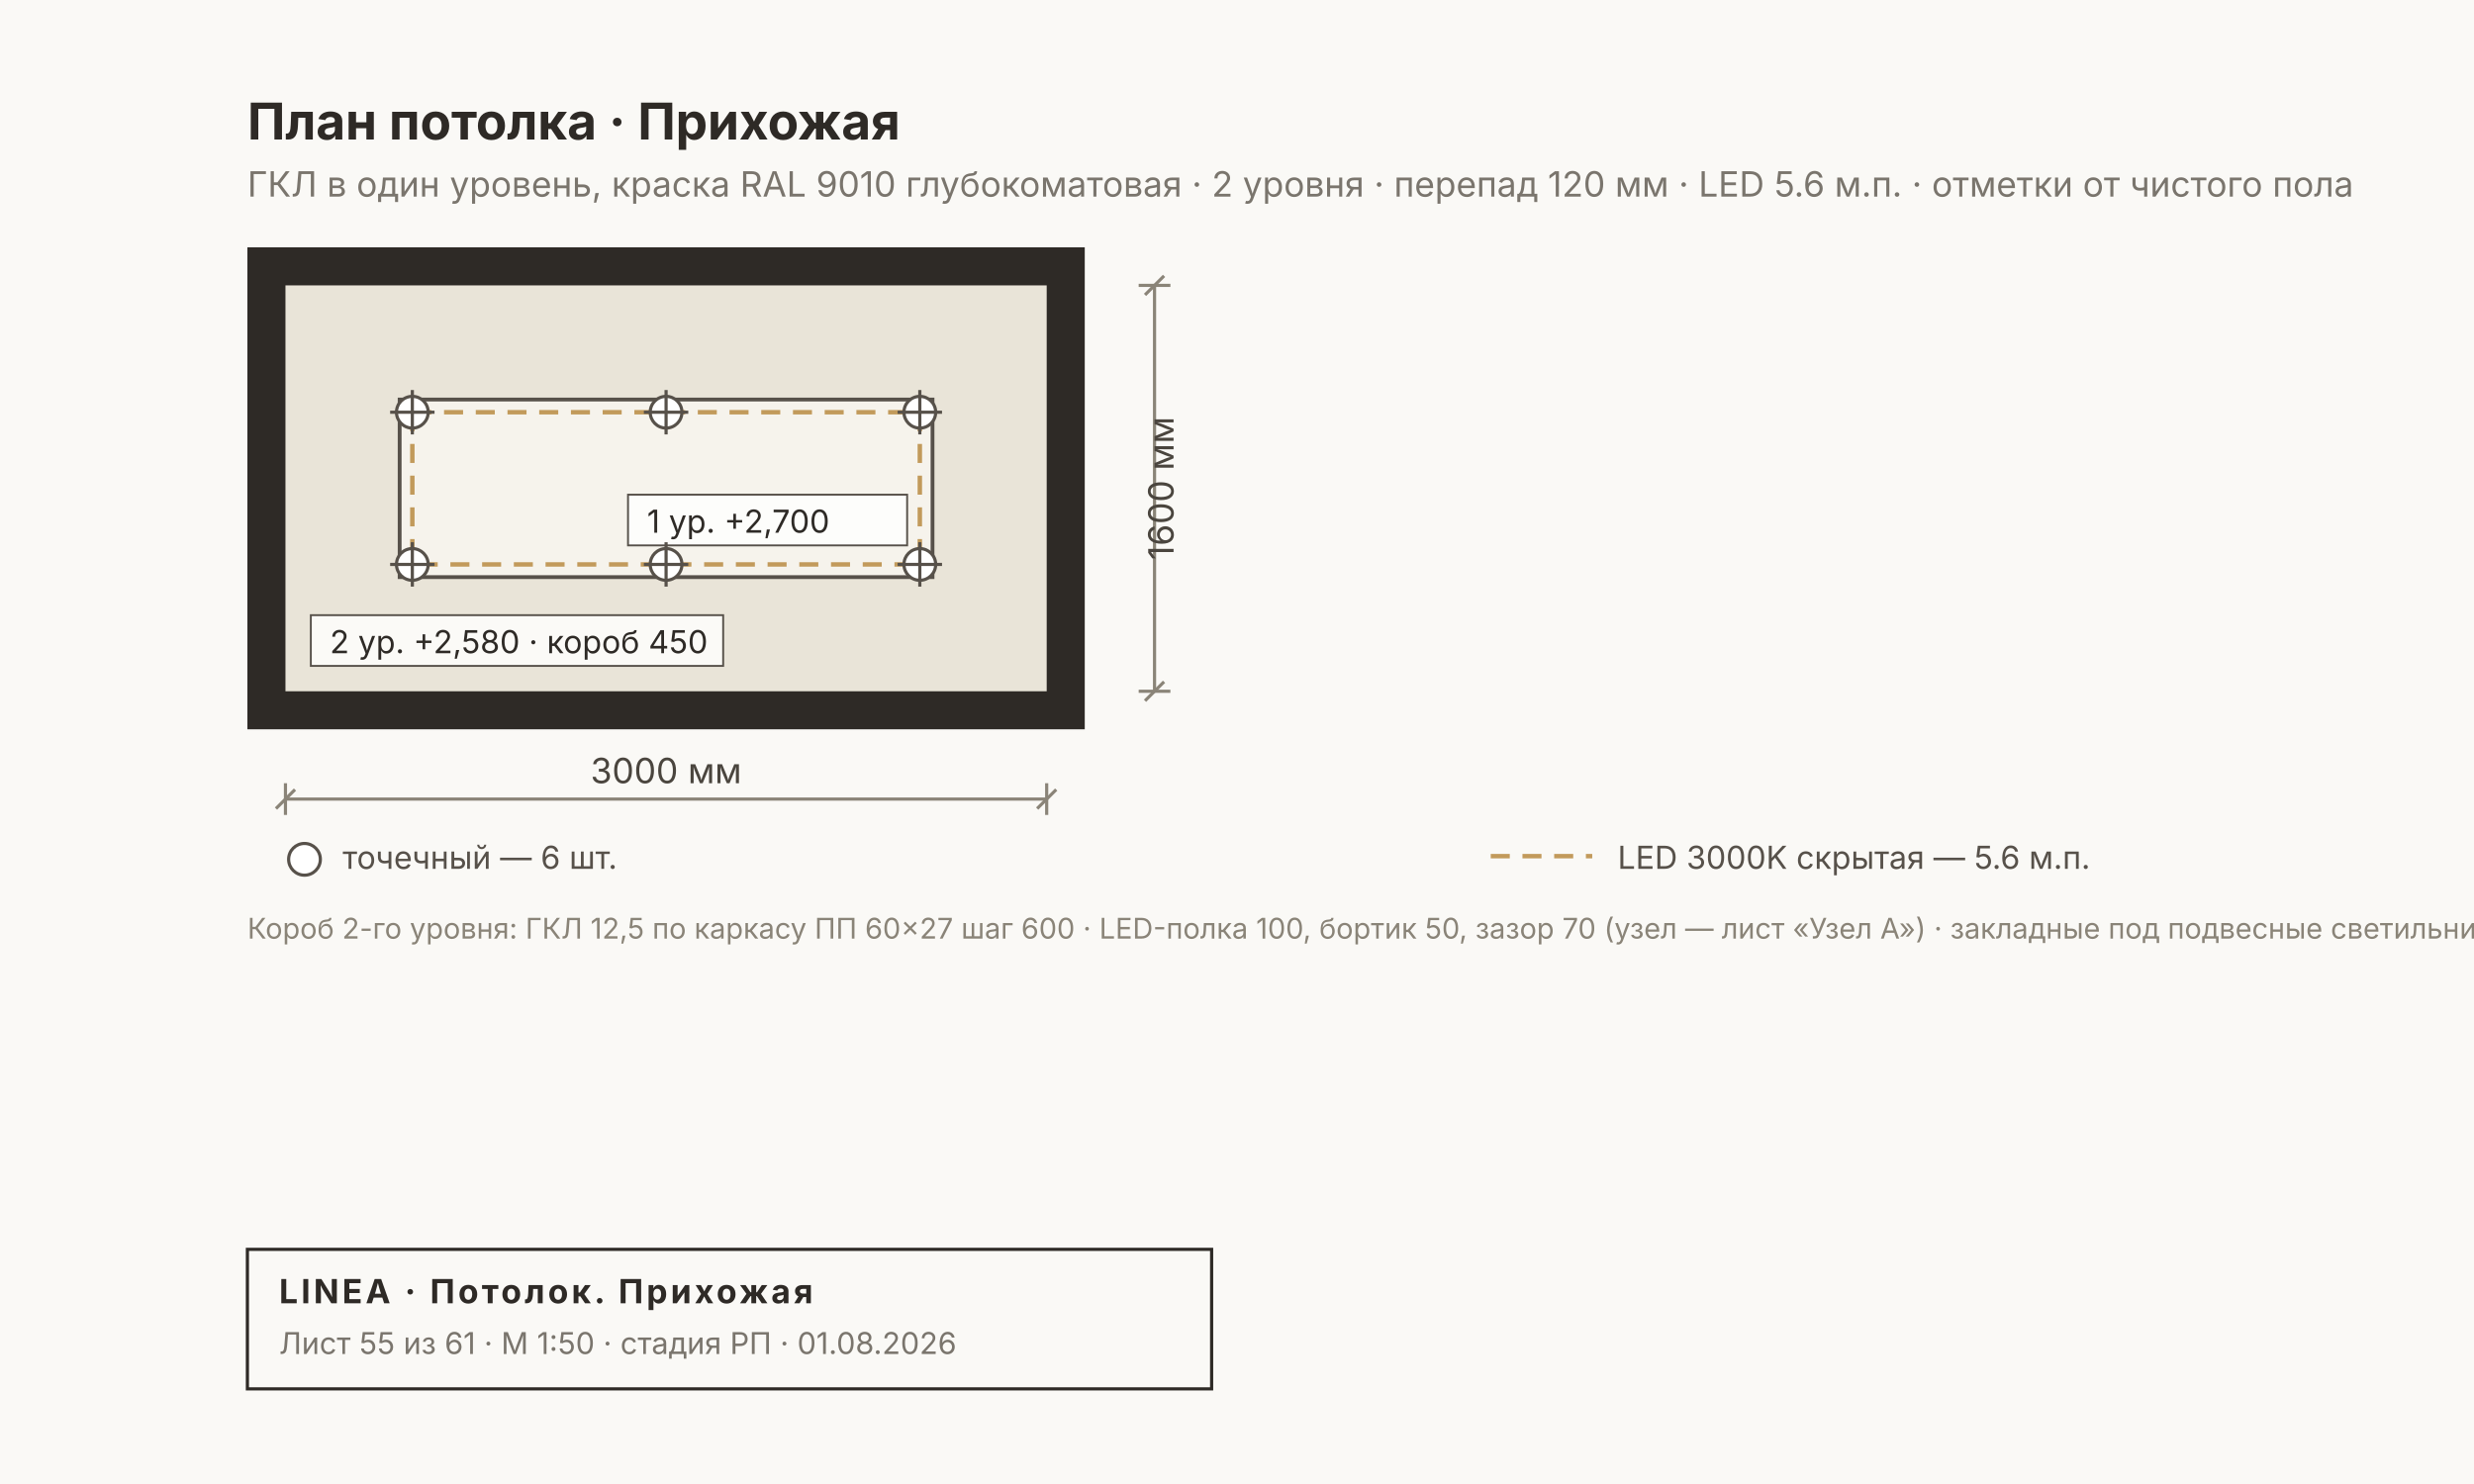
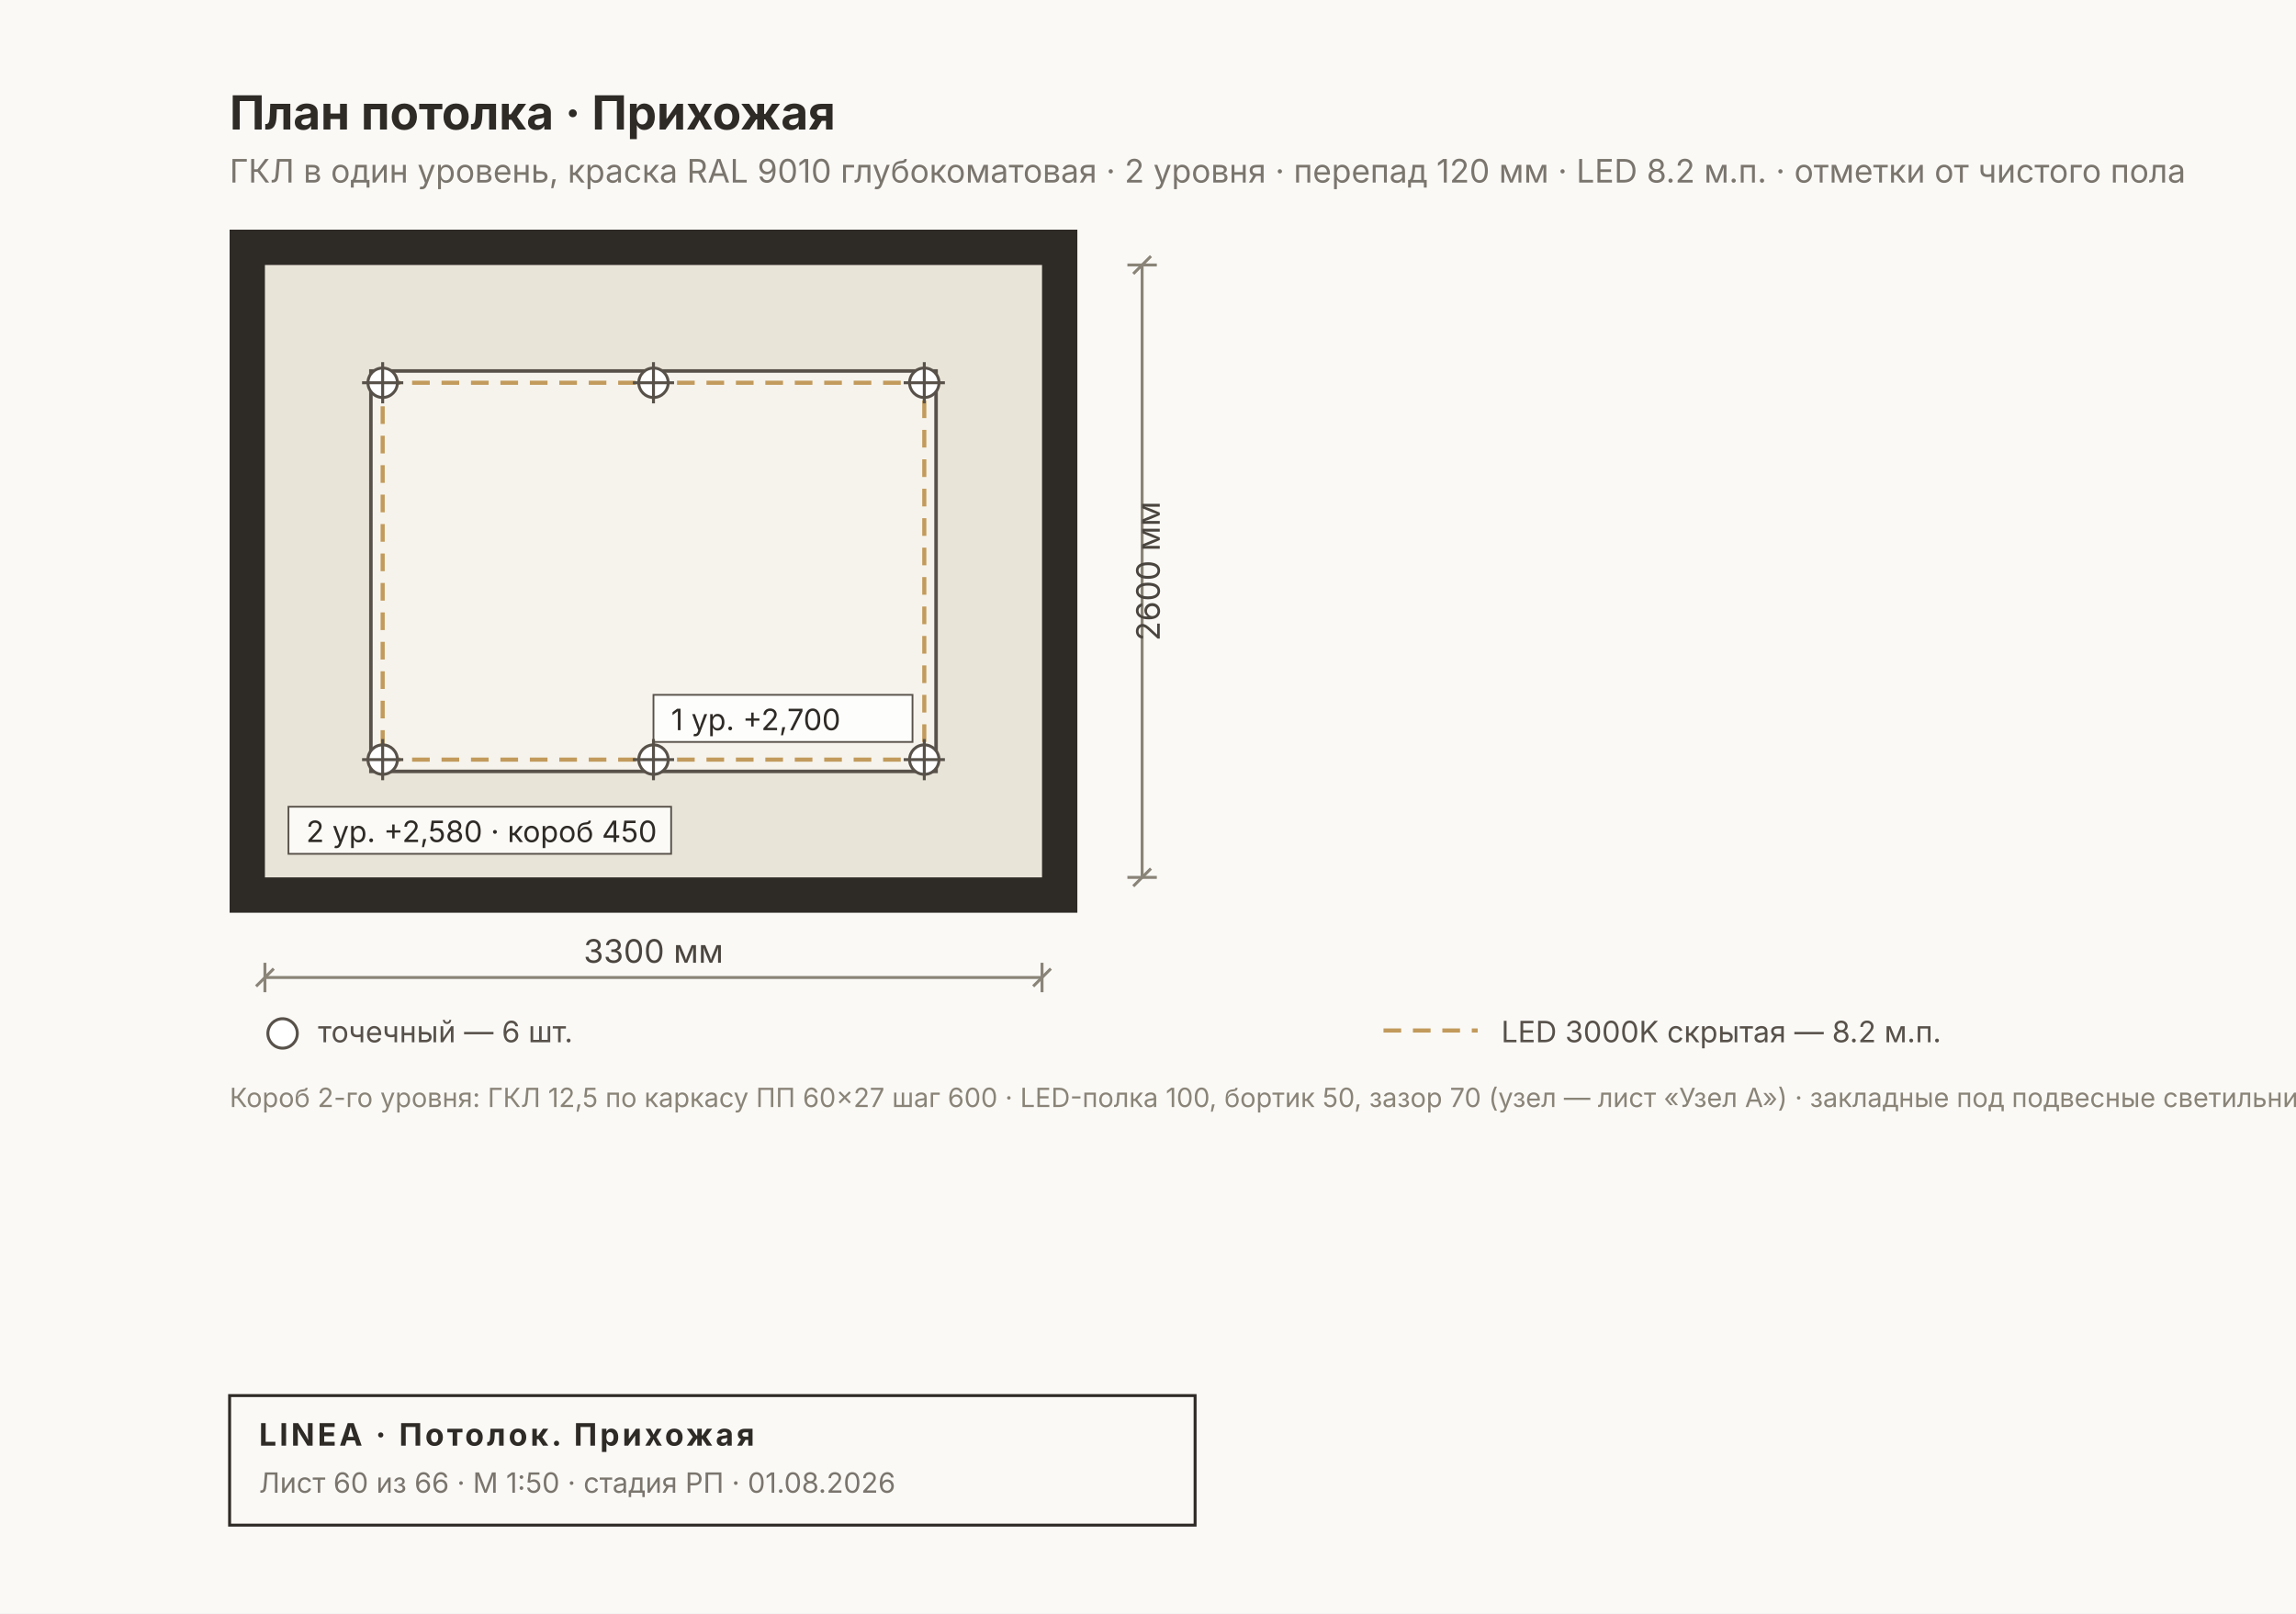
- <svg xmlns="http://www.w3.org/2000/svg" width="780" height="468" viewBox="0 0 780 468" font-family="Inter, &quot;Helvetica Neue&quot;, Arial, sans-serif">
-   <rect width="780" height="468" fill="#FAF9F6" />
-   <rect x="78" y="78" width="264" height="152" fill="#2E2A26" />
-   <rect x="90" y="90" width="240" height="128" fill="#E9E4D8" />
-   <rect x="126" y="126" width="168" height="56" fill="#F6F3EC" stroke="#57514A" stroke-width="1.2" />
-   <rect x="130" y="130" width="160" height="48" fill="none" stroke="#C29A5B" stroke-width="1.4" stroke-dasharray="6 4" />
+ <svg xmlns="http://www.w3.org/2000/svg" width="780" height="548" viewBox="0 0 780 548" font-family="Inter, &quot;Helvetica Neue&quot;, Arial, sans-serif">
+   <rect width="780" height="548" fill="#FAF9F6" />
+   <rect x="78" y="78" width="288" height="232" fill="#2E2A26" />
+   <rect x="90" y="90" width="264" height="208" fill="#E9E4D8" />
+   <rect x="126" y="126" width="192" height="136" fill="#F6F3EC" stroke="#57514A" stroke-width="1.2" />
+   <rect x="130" y="130" width="184" height="128" fill="none" stroke="#C29A5B" stroke-width="1.4" stroke-dasharray="6 4" />
  <g font-size="10" fill="#2E2A26">
-     <rect x="98" y="194" width="130" height="16" fill="#FFFFFFCC" stroke="#57514A" stroke-width="0.6" />
-     <text x="104" y="206">2 ур. +2,580 · короб 450</text>
-     <rect x="198" y="156" width="88" height="16" fill="#FFFFFFCC" stroke="#57514A" stroke-width="0.6" />
-     <text x="204" y="168">1 ур. +2,700</text>
+     <rect x="98" y="274" width="130" height="16" fill="#FFFFFFCC" stroke="#57514A" stroke-width="0.6" />
+     <text x="104" y="286">2 ур. +2,580 · короб 450</text>
+     <rect x="222" y="236" width="88" height="16" fill="#FFFFFFCC" stroke="#57514A" stroke-width="0.6" />
+     <text x="228" y="248">1 ур. +2,700</text>
  </g>
  <g stroke="#57514A" stroke-width="1">
    <circle cx="130" cy="130" r="5" fill="#FFF" />
    <line x1="123" y1="130" x2="137" y2="130" />
    <line x1="130" y1="123" x2="130" y2="137" />
  </g>
  <g stroke="#57514A" stroke-width="1">
-     <circle cx="130" cy="178" r="5" fill="#FFF" />
-     <line x1="123" y1="178" x2="137" y2="178" />
-     <line x1="130" y1="171" x2="130" y2="185" />
+     <circle cx="130" cy="258" r="5" fill="#FFF" />
+     <line x1="123" y1="258" x2="137" y2="258" />
+     <line x1="130" y1="251" x2="130" y2="265" />
  </g>
  <g stroke="#57514A" stroke-width="1">
-     <circle cx="210" cy="130" r="5" fill="#FFF" />
-     <line x1="203" y1="130" x2="217" y2="130" />
-     <line x1="210" y1="123" x2="210" y2="137" />
+     <circle cx="222" cy="130" r="5" fill="#FFF" />
+     <line x1="215" y1="130" x2="229" y2="130" />
+     <line x1="222" y1="123" x2="222" y2="137" />
  </g>
  <g stroke="#57514A" stroke-width="1">
-     <circle cx="210" cy="178" r="5" fill="#FFF" />
-     <line x1="203" y1="178" x2="217" y2="178" />
-     <line x1="210" y1="171" x2="210" y2="185" />
+     <circle cx="222" cy="258" r="5" fill="#FFF" />
+     <line x1="215" y1="258" x2="229" y2="258" />
+     <line x1="222" y1="251" x2="222" y2="265" />
  </g>
  <g stroke="#57514A" stroke-width="1">
-     <circle cx="290" cy="130" r="5" fill="#FFF" />
-     <line x1="283" y1="130" x2="297" y2="130" />
-     <line x1="290" y1="123" x2="290" y2="137" />
+     <circle cx="314" cy="130" r="5" fill="#FFF" />
+     <line x1="307" y1="130" x2="321" y2="130" />
+     <line x1="314" y1="123" x2="314" y2="137" />
  </g>
  <g stroke="#57514A" stroke-width="1">
-     <circle cx="290" cy="178" r="5" fill="#FFF" />
-     <line x1="283" y1="178" x2="297" y2="178" />
-     <line x1="290" y1="171" x2="290" y2="185" />
+     <circle cx="314" cy="258" r="5" fill="#FFF" />
+     <line x1="307" y1="258" x2="321" y2="258" />
+     <line x1="314" y1="251" x2="314" y2="265" />
  </g>
  <text x="78" y="44" font-size="16" font-weight="700" fill="#2E2A26">План потолка · Прихожая</text>
-   <text x="78" y="62" font-size="11" fill="#7A756D">ГКЛ в один уровень, краска RAL 9010 глубокоматовая · 2 уровня · перепад 120 мм · LED 5.6 м.п. · отметки от чистого пола</text>
+   <text x="78" y="62" font-size="11" fill="#7A756D">ГКЛ в один уровень, краска RAL 9010 глубокоматовая · 2 уровня · перепад 120 мм · LED 8.2 м.п. · отметки от чистого пола</text>
  <g stroke="#8A8478" stroke-width="1" fill="none">
-     <line x1="90" y1="252" x2="330" y2="252" />
-     <line x1="90" y1="247" x2="90" y2="257" />
-     <line x1="330" y1="247" x2="330" y2="257" />
-     <line x1="87" y1="255" x2="93" y2="249" />
-     <line x1="327" y1="255" x2="333" y2="249" />
+     <line x1="90" y1="332" x2="354" y2="332" />
+     <line x1="90" y1="327" x2="90" y2="337" />
+     <line x1="354" y1="327" x2="354" y2="337" />
+     <line x1="87" y1="335" x2="93" y2="329" />
+     <line x1="351" y1="335" x2="357" y2="329" />
  </g>
-   <text x="210" y="247" font-size="11" fill="#4A453E" text-anchor="middle">3000 мм</text>
+   <text x="222" y="327" font-size="11" fill="#4A453E" text-anchor="middle">3300 мм</text>
  <g stroke="#8A8478" stroke-width="1" fill="none">
-     <line x1="364" y1="90" x2="364" y2="218" />
-     <line x1="359" y1="90" x2="369" y2="90" />
-     <line x1="359" y1="218" x2="369" y2="218" />
-     <line x1="361" y1="93" x2="367" y2="87" />
-     <line x1="361" y1="221" x2="367" y2="215" />
+     <line x1="388" y1="90" x2="388" y2="298" />
+     <line x1="383" y1="90" x2="393" y2="90" />
+     <line x1="383" y1="298" x2="393" y2="298" />
+     <line x1="385" y1="93" x2="391" y2="87" />
+     <line x1="385" y1="301" x2="391" y2="295" />
  </g>
-   <text x="370" y="154" font-size="11" fill="#4A453E" transform="rotate(-90 370 154)" text-anchor="middle">1600 мм</text>
+   <text x="394" y="194" font-size="11" fill="#4A453E" transform="rotate(-90 394 194)" text-anchor="middle">2600 мм</text>
  <g font-size="10" fill="#57514A">
-     <circle cx="96" cy="271" r="5" fill="#FFF" stroke="#57514A" />
-     <text x="108" y="274">точечный — 6 шт.</text>
-     <line x1="470" y1="270" x2="502" y2="270" stroke="#C29A5B" stroke-width="1.4" stroke-dasharray="6 4" />
-     <text x="510" y="274">LED 3000K скрытая — 5.6 м.п.</text>
+     <circle cx="96" cy="351" r="5" fill="#FFF" stroke="#57514A" />
+     <text x="108" y="354">точечный — 6 шт.</text>
+     <line x1="470" y1="350" x2="502" y2="350" stroke="#C29A5B" stroke-width="1.4" stroke-dasharray="6 4" />
+     <text x="510" y="354">LED 3000K скрытая — 8.2 м.п.</text>
  </g>
-   <text x="78" y="296" font-size="9" fill="#8A8478">Короб 2-го уровня: ГКЛ 12,5 по каркасу ПП 60×27 шаг 600 · LED-полка 100, бортик 50, зазор 70 (узел — лист «Узел А») · закладные под подвесные светильники</text>
+   <text x="78" y="376" font-size="9" fill="#8A8478">Короб 2-го уровня: ГКЛ 12,5 по каркасу ПП 60×27 шаг 600 · LED-полка 100, бортик 50, зазор 70 (узел — лист «Узел А») · закладные под подвесные светильники</text>
  <g>
-     <rect x="78" y="394" width="304" height="44" fill="none" stroke="#2E2A26" stroke-width="1" />
-     <text x="88" y="411" font-size="10.5" font-weight="700" fill="#2E2A26" letter-spacing="1">LINEA · Потолок. Прихожая</text>
-     <text x="88" y="427" font-size="9.5" fill="#7A756D">Лист 55 из 61 · М 1:50 · стадия РП · 01.08.2026</text>
+     <rect x="78" y="474" width="328" height="44" fill="none" stroke="#2E2A26" stroke-width="1" />
+     <text x="88" y="491" font-size="10.5" font-weight="700" fill="#2E2A26" letter-spacing="1">LINEA · Потолок. Прихожая</text>
+     <text x="88" y="507" font-size="9.5" fill="#7A756D">Лист 60 из 66 · М 1:50 · стадия РП · 01.08.2026</text>
  </g>
</svg>
